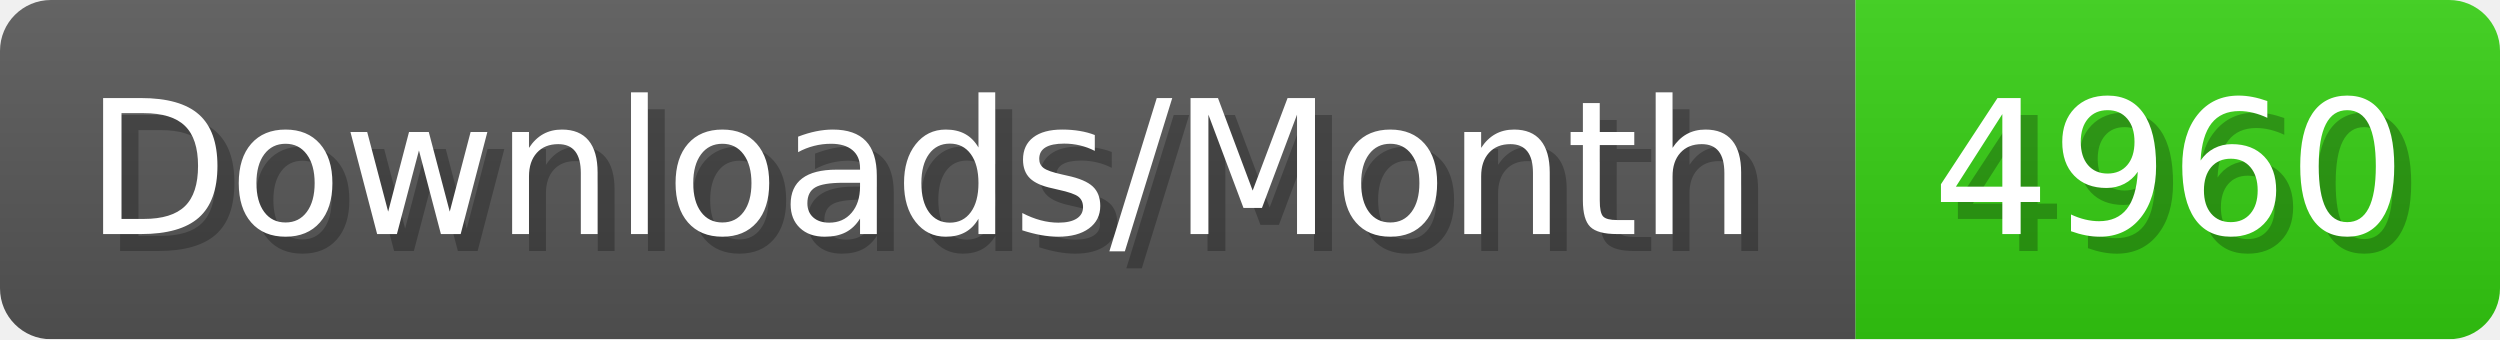
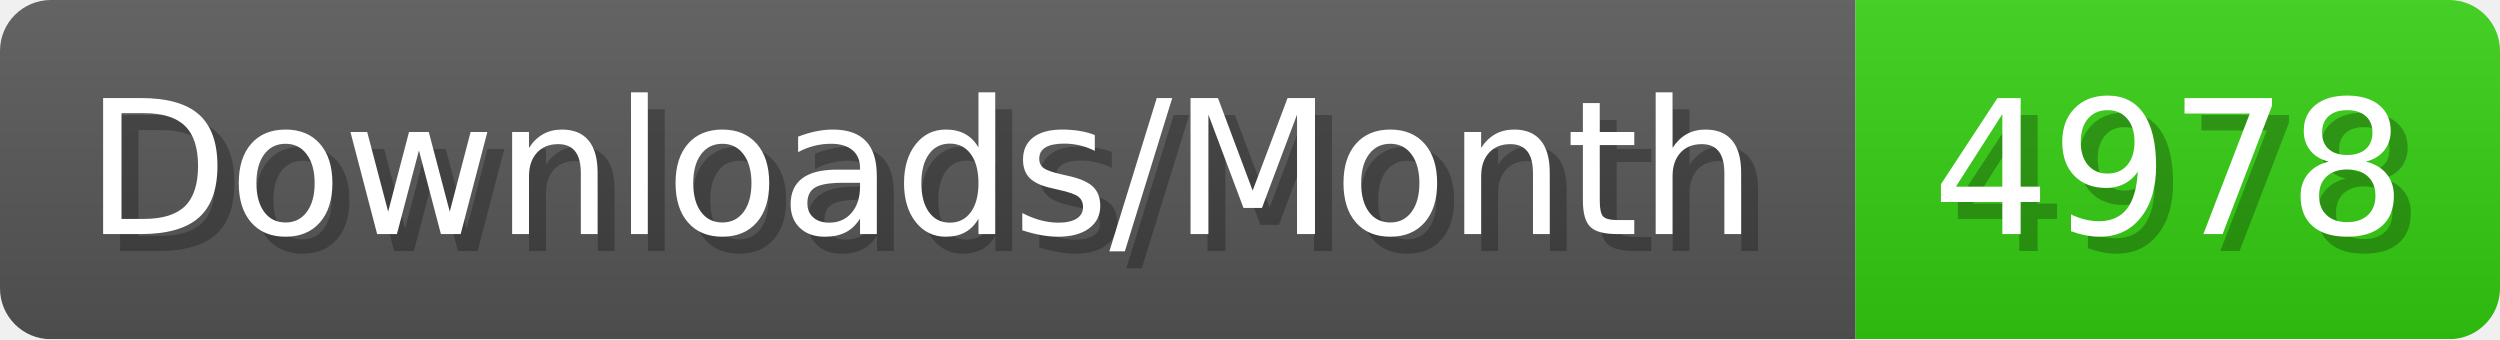
- <svg xmlns="http://www.w3.org/2000/svg" width="147.4" height="20" viewBox="0 0 1474 200" role="img" aria-label="Downloads/Month: 4960">
+ <svg xmlns="http://www.w3.org/2000/svg" width="147.4" height="20" viewBox="0 0 1474 200" role="img" aria-label="Downloads/Month: 4978">
  <linearGradient id="YlXUI" x2="0" y2="100%">
    <stop offset="0" stop-opacity=".1" stop-color="#EEE" />
    <stop offset="1" stop-opacity=".1" />
  </linearGradient>
  <mask id="JHhop">
    <rect width="1474" height="200" rx="30" fill="#FFF" />
  </mask>
  <g mask="url(#JHhop)">
    <rect width="1094" height="200" fill="#555" />
    <rect width="380" height="200" fill="#3C1" x="1094" />
    <rect width="1474" height="200" fill="url(#YlXUI)" />
  </g>
  <g aria-hidden="true" fill="#fff" text-anchor="start" font-family="Verdana,DejaVu Sans,sans-serif" font-size="110">
    <text x="60" y="148" textLength="994" fill="#000" opacity="0.25">Downloads/Month</text>
    <text x="50" y="138" textLength="994">Downloads/Month</text>
-     <text x="1149" y="148" textLength="280" fill="#000" opacity="0.25">4960</text>
-     <text x="1139" y="138" textLength="280">4960</text>
+     <text x="1149" y="148" textLength="280" fill="#000" opacity="0.25">4978</text>
+     <text x="1139" y="138" textLength="280">4978</text>
  </g>
</svg>
